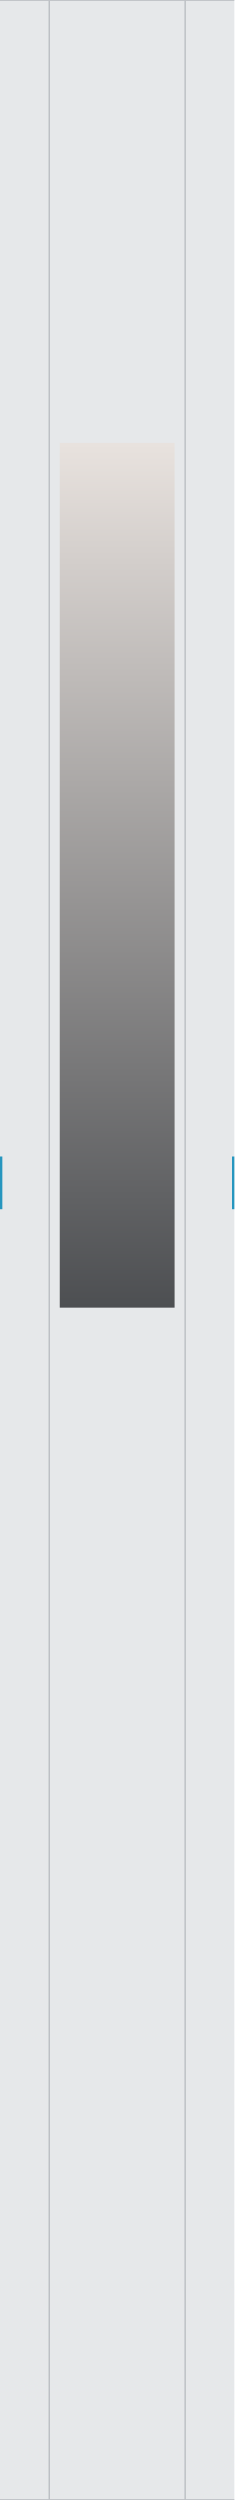
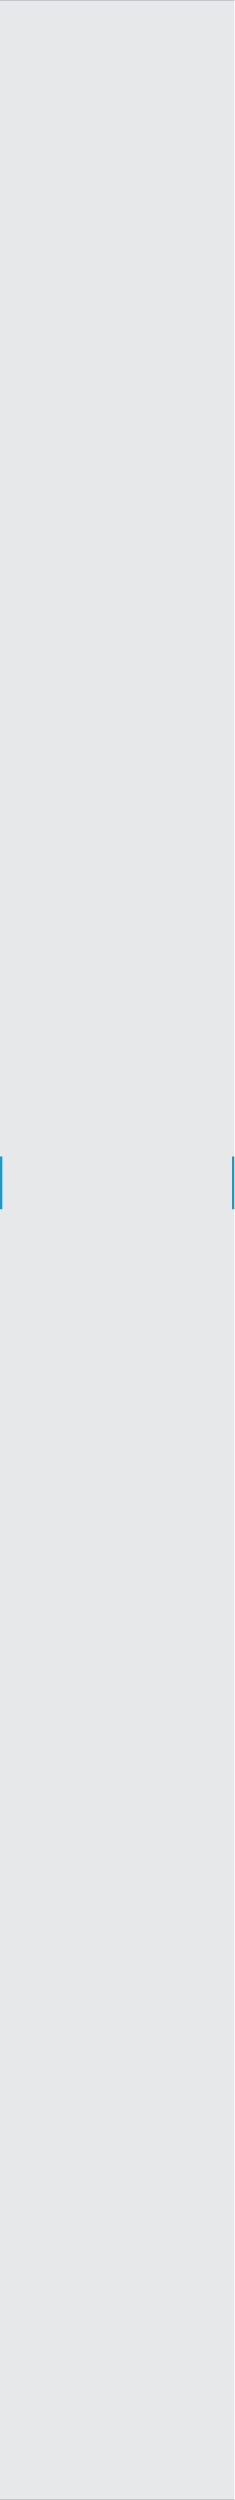
<svg xmlns="http://www.w3.org/2000/svg" width="200mm" height="2133.6mm" viewBox="0 0 200 2133.6">
-   <defs>
-     <linearGradient id="silver" x1="0" y1="0" x2="0" y2="1">
-       <stop offset="0" stop-color="#e8e2de" />
-       <stop offset="1" stop-color="#4d4f52" />
-     </linearGradient>
-   </defs>
  <rect id="plate" x="0" y="0" width="200" height="2133.6" fill="#e6e8ea" />
  <rect id="edge-top" x="0" y="0" width="200" height="0.6" fill="#b3b7bb" />
  <rect id="edge-bottom" x="0" y="2133" width="200" height="0.6" fill="#b3b7bb" />
-   <rect id="seam-left" x="41.5" y="0.6" width="1" height="2132.4" fill="#b3b7bb" />
-   <rect id="seam-right" x="157.5" y="0.6" width="1" height="2132.4" fill="#b3b7bb" />
-   <rect id="door-plate" x="51" y="378" width="98" height="738" fill="url(#silver)" />
-   <rect id="logo-zone" x="51" y="378" width="98" height="204" fill="none" />
  <rect id="latch-tip-left" x="0" y="987" width="2" height="45" fill="#2796bf" />
  <rect id="latch-tip-right" x="198" y="987" width="2" height="45" fill="#2796bf" />
</svg>
